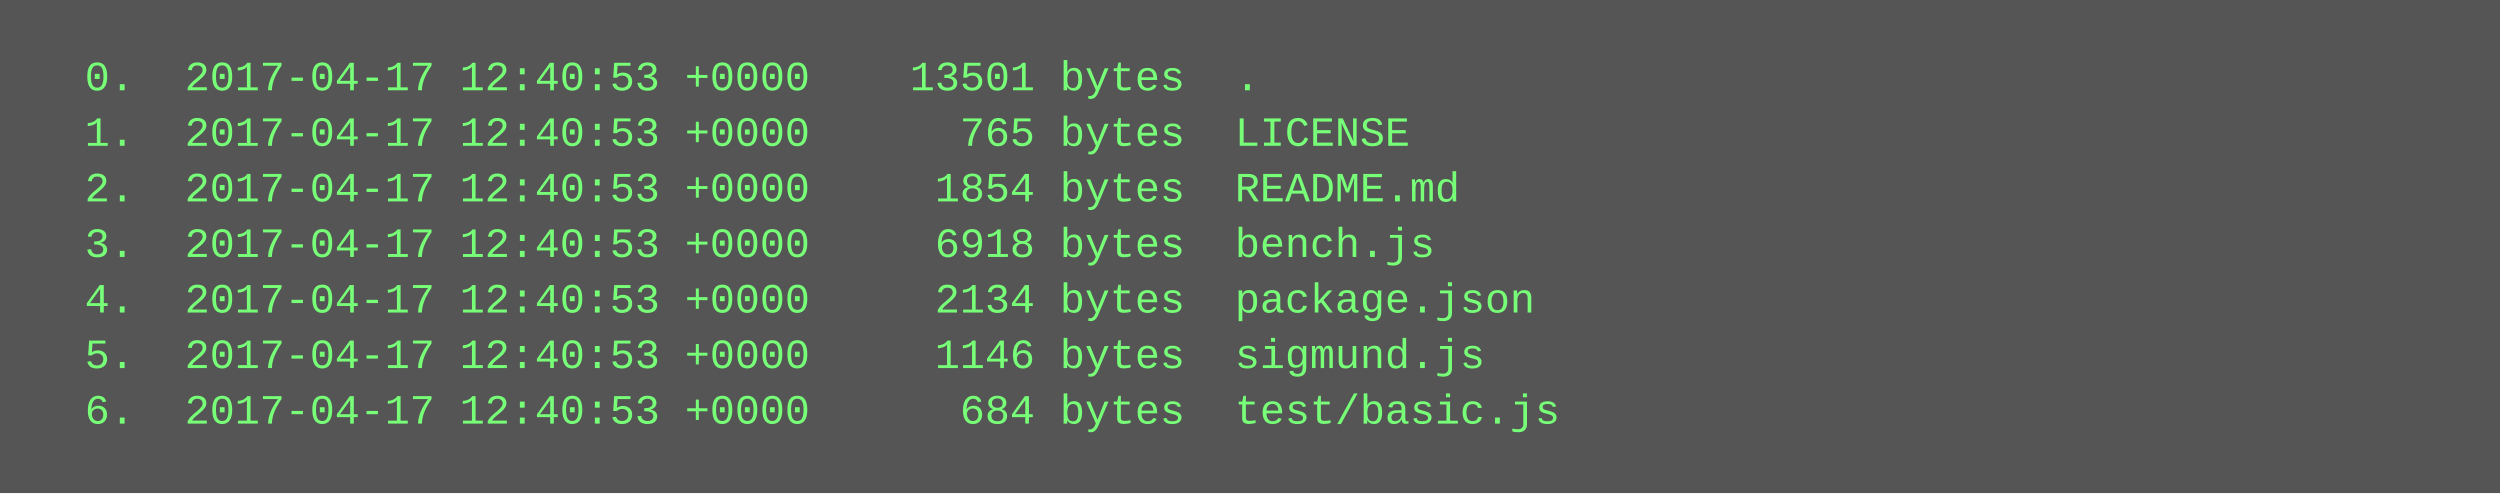
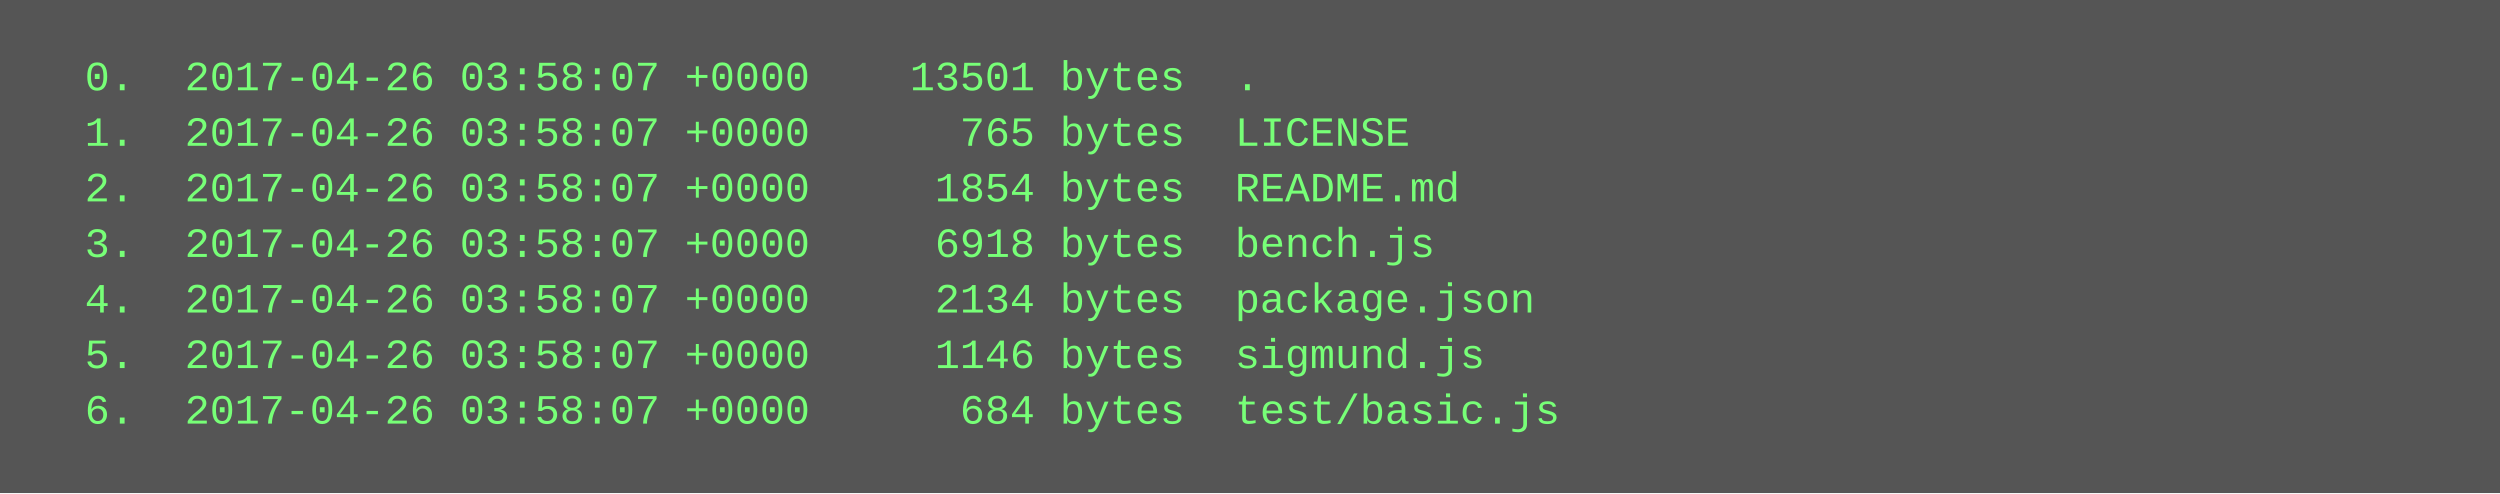
<svg xmlns="http://www.w3.org/2000/svg" height="142" width="720">
  <rect height="142" fill="#555" width="720" />
  <text fill="#7f7" font-family="Courier New" font-size="12" xml:space="preserve">
-     <tspan x="10" y="26">  0.  2017-04-17 12:40:53 +0000    13501 bytes  .</tspan>
-     <tspan x="10" y="42">  1.  2017-04-17 12:40:53 +0000      765 bytes  LICENSE</tspan>
-     <tspan x="10" y="58">  2.  2017-04-17 12:40:53 +0000     1854 bytes  README.md</tspan>
-     <tspan x="10" y="74">  3.  2017-04-17 12:40:53 +0000     6918 bytes  bench.js</tspan>
-     <tspan x="10" y="90">  4.  2017-04-17 12:40:53 +0000     2134 bytes  package.json</tspan>
-     <tspan x="10" y="106">  5.  2017-04-17 12:40:53 +0000     1146 bytes  sigmund.js</tspan>
-     <tspan x="10" y="122">  6.  2017-04-17 12:40:53 +0000      684 bytes  test/basic.js</tspan>
+     <tspan x="10" y="26">  0.  2017-04-26 03:58:07 +0000    13501 bytes  .</tspan>
+     <tspan x="10" y="42">  1.  2017-04-26 03:58:07 +0000      765 bytes  LICENSE</tspan>
+     <tspan x="10" y="58">  2.  2017-04-26 03:58:07 +0000     1854 bytes  README.md</tspan>
+     <tspan x="10" y="74">  3.  2017-04-26 03:58:07 +0000     6918 bytes  bench.js</tspan>
+     <tspan x="10" y="90">  4.  2017-04-26 03:58:07 +0000     2134 bytes  package.json</tspan>
+     <tspan x="10" y="106">  5.  2017-04-26 03:58:07 +0000     1146 bytes  sigmund.js</tspan>
+     <tspan x="10" y="122">  6.  2017-04-26 03:58:07 +0000      684 bytes  test/basic.js</tspan>
  </text>
</svg>
